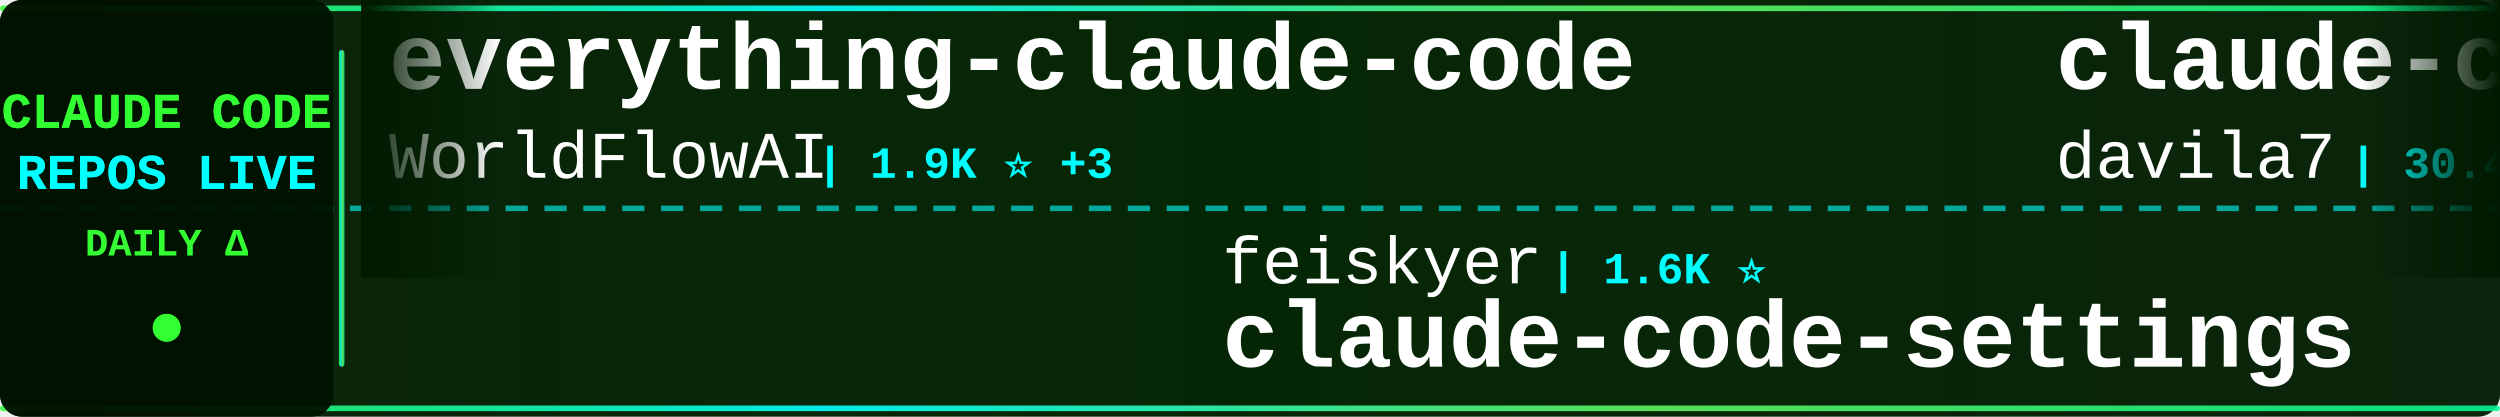
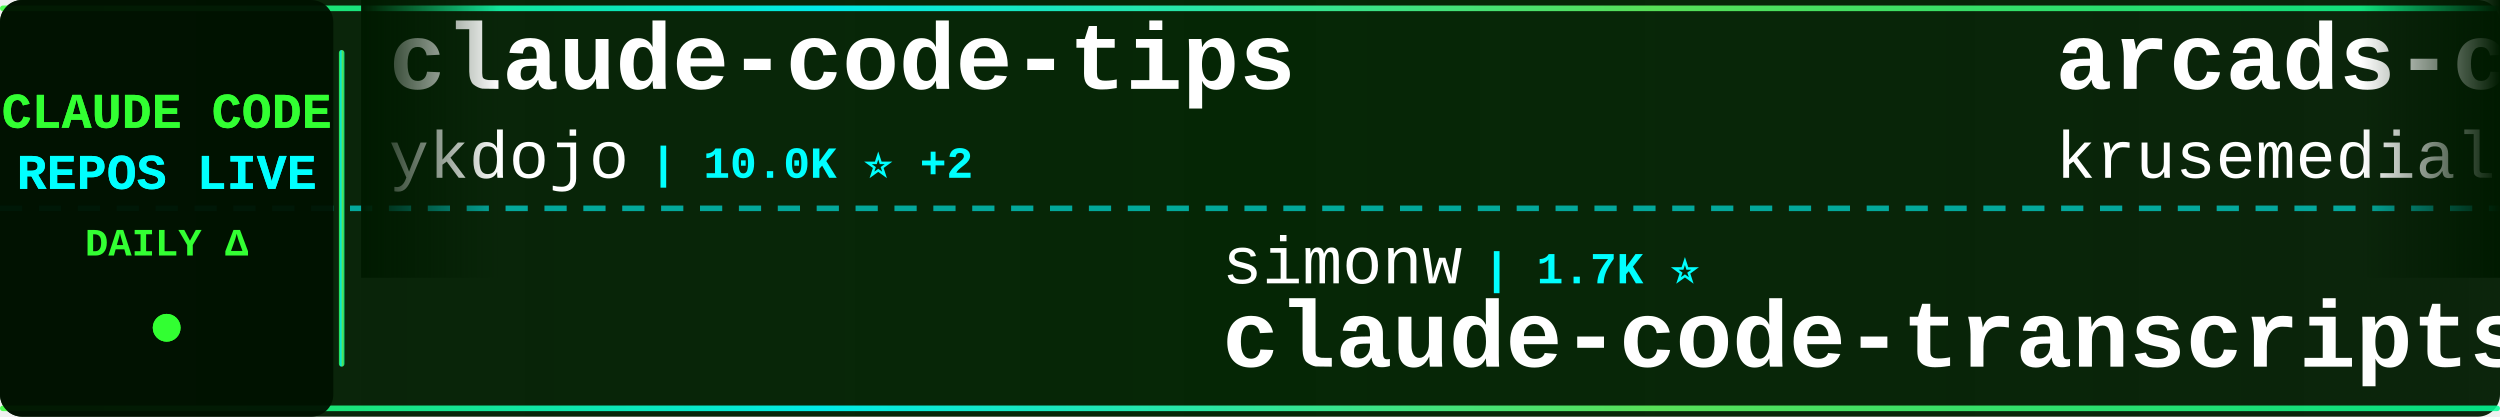
<svg xmlns="http://www.w3.org/2000/svg" width="900" height="150">
  <defs>
    <linearGradient id="tickerBg" x1="0%" y1="0%" x2="100%" y2="0%">
      <stop offset="0%" style="stop-color:#001a00;stop-opacity:0.95" />
      <stop offset="50%" style="stop-color:#002200;stop-opacity:0.98" />
      <stop offset="100%" style="stop-color:#001a00;stop-opacity:0.95" />
    </linearGradient>
    <linearGradient id="borderGrad" x1="0%" y1="0%" x2="100%" y2="0%">
      <stop offset="0%" style="stop-color:#33ff33;stop-opacity:0.85">
        <animate attributeName="stop-opacity" values="0.85;1;0.85" dur="2s" repeatCount="indefinite" />
      </stop>
      <stop offset="33%" style="stop-color:#00ffff;stop-opacity:0.9">
        <animate attributeName="stop-opacity" values="0.9;1;0.9" dur="2.2s" repeatCount="indefinite" />
      </stop>
      <stop offset="66%" style="stop-color:#66ff66;stop-opacity:0.85">
        <animate attributeName="stop-opacity" values="0.85;1;0.85" dur="1.8s" repeatCount="indefinite" />
      </stop>
      <stop offset="100%" style="stop-color:#00ff99;stop-opacity:0.85">
        <animate attributeName="stop-opacity" values="0.85;1;0.85" dur="2s" repeatCount="indefinite" />
      </stop>
    </linearGradient>
    <filter id="textGlow">
      <feGaussianBlur stdDeviation="0.1" result="coloredBlur" />
      <feMerge>
        <feMergeNode in="coloredBlur" />
        <feMergeNode in="SourceGraphic" />
      </feMerge>
    </filter>
    <filter id="metricGlow">
      <feGaussianBlur stdDeviation="0.2" result="coloredBlur" />
      <feMerge>
        <feMergeNode in="coloredBlur" />
        <feMergeNode in="SourceGraphic" />
      </feMerge>
    </filter>
    <linearGradient id="leftFade" x1="0%" y1="0%" x2="100%" y2="0%">
      <stop offset="0%" style="stop-color:#001a00;stop-opacity:1" />
      <stop offset="100%" style="stop-color:#001a00;stop-opacity:0" />
    </linearGradient>
    <linearGradient id="rightFade" x1="0%" y1="0%" x2="100%" y2="0%">
      <stop offset="0%" style="stop-color:#001a00;stop-opacity:0" />
      <stop offset="100%" style="stop-color:#001a00;stop-opacity:1" />
    </linearGradient>
  </defs>
  <rect width="900" height="150" fill="url(#tickerBg)" rx="8" />
  <rect x="0" y="2" width="900" height="2" fill="url(#borderGrad)" rx="1" />
  <rect x="0" y="146" width="900" height="2" fill="url(#borderGrad)" rx="1" />
  <line x1="0" y1="75" x2="900" y2="75" stroke="#00ffff" stroke-width="2" stroke-dasharray="8 6" opacity="0.6" />
  <rect x="0" y="0" width="120" height="150" fill="#001100" opacity="0.95" rx="8" />
  <text x="60" y="46" font-family="'Courier New', monospace" font-size="18" font-weight="bold" fill="#33ff33" text-anchor="middle" filter="url(#textGlow)">
    CLAUDE CODE
  </text>
  <text x="60" y="68" font-family="'Courier New', monospace" font-size="18" font-weight="bold" fill="#00ffff" text-anchor="middle" filter="url(#textGlow)">
    REPOS LIVE
  </text>
  <text x="60" y="92" font-family="'Courier New', monospace" font-size="14" font-weight="bold" fill="#33ff33" text-anchor="middle">
    DAILY Δ
  </text>
  <circle cx="60" cy="118" r="5" fill="#33ff33" filter="url(#metricGlow)">
    <animate attributeName="r" values="4;6;4" dur="1.5s" repeatCount="indefinite" />
    <animate attributeName="opacity" values="0.6;1;0.6" dur="1.5s" repeatCount="indefinite" />
  </circle>
  <rect x="122" y="18" width="2" height="114" fill="url(#borderGrad)" rx="1" />
  <clipPath id="tickerClip">
    <rect x="130" y="0" width="770" height="150" />
  </clipPath>
  <g clip-path="url(#tickerClip)">
    <g id="tickerItems">
      <animateTransform attributeName="transform" attributeType="XML" type="translate" from="0 0" to="-3000 0" dur="54s" repeatCount="indefinite" />
      <g transform="translate(0, 0)">
-         <text x="140" y="32" font-family="'Courier New', monospace" font-size="34" font-weight="bold" fill="#ffffff">everything-claude-code</text>
-         <text x="140" y="64" font-family="'Courier New', monospace" font-size="24" font-weight="normal" fill="#ffffff" opacity="1.0">WorldFlowAI</text>
-         <text x="294" y="64" font-family="'Courier New', monospace" font-size="16" font-weight="bold" fill="#00ffff"> | 1.9K ⭐ +3</text>
-       </g>
-       <g transform="translate(300, 0)">
-         <text x="140" y="102" font-family="'Courier New', monospace" font-size="24" font-weight="normal" fill="#ffffff" opacity="1.0">feiskyer</text>
-         <text x="258" y="102" font-family="'Courier New', monospace" font-size="16" font-weight="bold" fill="#00ffff"> | 1.6K ⭐</text>
-         <text x="140" y="132" font-family="'Courier New', monospace" font-size="34" font-weight="bold" fill="#ffffff">claude-code-settings</text>
-       </g>
-       <g transform="translate(600, 0)">
-         <text x="140" y="32" font-family="'Courier New', monospace" font-size="34" font-weight="bold" fill="#ffffff">claude-code-templates</text>
-         <text x="140" y="64" font-family="'Courier New', monospace" font-size="24" font-weight="normal" fill="#ffffff" opacity="1.0">davila7</text>
-         <text x="246" y="64" font-family="'Courier New', monospace" font-size="16" font-weight="bold" fill="#00ffff"> | 30.4K ⭐ +2</text>
-       </g>
-       <g transform="translate(900, 0)">
-         <text x="140" y="102" font-family="'Courier New', monospace" font-size="24" font-weight="normal" fill="#ffffff" opacity="1.0">RichardAtCT</text>
-         <text x="294" y="102" font-family="'Courier New', monospace" font-size="16" font-weight="bold" fill="#00ffff"> | 2.8K ⭐</text>
-         <text x="140" y="132" font-family="'Courier New', monospace" font-size="34" font-weight="bold" fill="#ffffff">claude-code-telegram</text>
-       </g>
-       <g transform="translate(1200, 0)">
        <text x="140" y="32" font-family="'Courier New', monospace" font-size="34" font-weight="bold" fill="#ffffff">claude-code-tips</text>
        <text x="140" y="64" font-family="'Courier New', monospace" font-size="24" font-weight="normal" fill="#ffffff" opacity="1.0">ykdojo</text>
        <text x="234" y="64" font-family="'Courier New', monospace" font-size="16" font-weight="bold" fill="#00ffff"> | 10.0K ⭐ +2</text>
      </g>
+       <g transform="translate(300, 0)">
+         <text x="140" y="102" font-family="'Courier New', monospace" font-size="24" font-weight="normal" fill="#ffffff" opacity="1.0">simonw</text>
+         <text x="234" y="102" font-family="'Courier New', monospace" font-size="16" font-weight="bold" fill="#00ffff"> | 1.7K ⭐</text>
+         <text x="140" y="132" font-family="'Courier New', monospace" font-size="34" font-weight="bold" fill="#ffffff">claude-code-transcripts</text>
+       </g>
+       <g transform="translate(600, 0)">
+         <text x="140" y="32" font-family="'Courier New', monospace" font-size="34" font-weight="bold" fill="#ffffff">arcads-claude-code</text>
+         <text x="140" y="64" font-family="'Courier New', monospace" font-size="24" font-weight="normal" fill="#ffffff" opacity="1.0">krusemediallc</text>
+         <text x="318" y="64" font-family="'Courier New', monospace" font-size="16" font-weight="bold" fill="#00ffff"> | 1.4K ⭐ +2</text>
+       </g>
+       <g transform="translate(900, 0)">
+         <text x="140" y="102" font-family="'Courier New', monospace" font-size="24" font-weight="normal" fill="#ffffff" opacity="1.0">chauncygu</text>
+         <text x="270" y="102" font-family="'Courier New', monospace" font-size="16" font-weight="bold" fill="#00ffff"> | 2.8K ⭐</text>
+         <text x="140" y="132" font-family="'Courier New', monospace" font-size="34" font-weight="bold" fill="#ffffff">collection-claude-code-s...</text>
+       </g>
+       <g transform="translate(1200, 0)">
+         <text x="140" y="32" font-family="'Courier New', monospace" font-size="34" font-weight="bold" fill="#ffffff">ECC</text>
+         <text x="140" y="64" font-family="'Courier New', monospace" font-size="24" font-weight="normal" fill="#ffffff" opacity="1.0">affaan-m</text>
+         <text x="258" y="64" font-family="'Courier New', monospace" font-size="16" font-weight="bold" fill="#00ffff"> | 244.5K ⭐ +142</text>
+       </g>
      <g transform="translate(1500, 0)">
-         <text x="140" y="102" font-family="'Courier New', monospace" font-size="24" font-weight="normal" fill="#ffffff" opacity="1.0">Windy3f3f3f3f</text>
-         <text x="318" y="102" font-family="'Courier New', monospace" font-size="16" font-weight="bold" fill="#00ffff"> | 3.6K ⭐ +2</text>
-         <text x="140" y="132" font-family="'Courier New', monospace" font-size="34" font-weight="bold" fill="#ffffff">how-claude-code-works</text>
+         <text x="140" y="102" font-family="'Courier New', monospace" font-size="24" font-weight="normal" fill="#ffffff" opacity="1.0">pedrohcgs</text>
+         <text x="270" y="102" font-family="'Courier New', monospace" font-size="16" font-weight="bold" fill="#00ffff"> | 1.5K ⭐ +1</text>
+         <text x="140" y="132" font-family="'Courier New', monospace" font-size="34" font-weight="bold" fill="#ffffff">claude-code-my-workflow</text>
      </g>
      <g transform="translate(1800, 0)">
-         <text x="140" y="32" font-family="'Courier New', monospace" font-size="34" font-weight="bold" fill="#ffffff">Dive-into-Claude-Code</text>
-         <text x="140" y="64" font-family="'Courier New', monospace" font-size="24" font-weight="normal" fill="#ffffff" opacity="1.0">VILA-Lab</text>
-         <text x="258" y="64" font-family="'Courier New', monospace" font-size="16" font-weight="bold" fill="#00ffff"> | 2.1K ⭐</text>
+         <text x="140" y="32" font-family="'Courier New', monospace" font-size="34" font-weight="bold" fill="#ffffff">claude-code-showcase</text>
+         <text x="140" y="64" font-family="'Courier New', monospace" font-size="24" font-weight="normal" fill="#ffffff" opacity="1.0">ChrisWiles</text>
+         <text x="282" y="64" font-family="'Courier New', monospace" font-size="16" font-weight="bold" fill="#00ffff"> | 6.0K ⭐ +1</text>
      </g>
      <g transform="translate(2100, 0)">
-         <text x="140" y="102" font-family="'Courier New', monospace" font-size="24" font-weight="normal" fill="#ffffff" opacity="1.0">Chachamaru127</text>
-         <text x="318" y="102" font-family="'Courier New', monospace" font-size="16" font-weight="bold" fill="#00ffff"> | 3.1K ⭐ +1</text>
-         <text x="140" y="132" font-family="'Courier New', monospace" font-size="34" font-weight="bold" fill="#ffffff">claude-code-harness</text>
+         <text x="140" y="102" font-family="'Courier New', monospace" font-size="24" font-weight="normal" fill="#ffffff" opacity="1.0">nicedreamzapp</text>
+         <text x="318" y="102" font-family="'Courier New', monospace" font-size="16" font-weight="bold" fill="#00ffff"> | 3.2K ⭐ +1</text>
+         <text x="140" y="132" font-family="'Courier New', monospace" font-size="34" font-weight="bold" fill="#ffffff">claude-code-local</text>
      </g>
      <g transform="translate(2400, 0)">
-         <text x="140" y="32" font-family="'Courier New', monospace" font-size="34" font-weight="bold" fill="#ffffff">claude-code-action</text>
-         <text x="140" y="64" font-family="'Courier New', monospace" font-size="24" font-weight="normal" fill="#ffffff" opacity="1.0">anthropics</text>
-         <text x="282" y="64" font-family="'Courier New', monospace" font-size="16" font-weight="bold" fill="#00ffff"> | 8.8K ⭐ +2</text>
+         <text x="140" y="32" font-family="'Courier New', monospace" font-size="34" font-weight="bold" fill="#ffffff">claude-code-guide</text>
+         <text x="140" y="64" font-family="'Courier New', monospace" font-size="24" font-weight="normal" fill="#ffffff" opacity="1.0">zebbern</text>
+         <text x="246" y="64" font-family="'Courier New', monospace" font-size="16" font-weight="bold" fill="#00ffff"> | 4.6K ⭐ +2</text>
      </g>
      <g transform="translate(2700, 0)">
-         <text x="140" y="102" font-family="'Courier New', monospace" font-size="24" font-weight="normal" fill="#ffffff" opacity="1.0">hangsman</text>
-         <text x="258" y="102" font-family="'Courier New', monospace" font-size="16" font-weight="bold" fill="#00ffff"> | 791 ⭐</text>
-         <text x="140" y="132" font-family="'Courier New', monospace" font-size="34" font-weight="bold" fill="#ffffff">claude-code-source</text>
+         <text x="140" y="102" font-family="'Courier New', monospace" font-size="24" font-weight="normal" fill="#ffffff" opacity="1.0">ccplugins</text>
+         <text x="270" y="102" font-family="'Courier New', monospace" font-size="16" font-weight="bold" fill="#00ffff"> | 925 ⭐ -1</text>
+         <text x="140" y="132" font-family="'Courier New', monospace" font-size="34" font-weight="bold" fill="#ffffff">awesome-claude-code-plug...</text>
      </g>
      <g transform="translate(3000, 0)">
-         <text x="140" y="32" font-family="'Courier New', monospace" font-size="34" font-weight="bold" fill="#ffffff">everything-claude-code</text>
-         <text x="140" y="64" font-family="'Courier New', monospace" font-size="24" font-weight="normal" fill="#ffffff" opacity="1.0">WorldFlowAI</text>
-         <text x="294" y="64" font-family="'Courier New', monospace" font-size="16" font-weight="bold" fill="#00ffff"> | 1.9K ⭐ +3</text>
+         <text x="140" y="32" font-family="'Courier New', monospace" font-size="34" font-weight="bold" fill="#ffffff">claude-code-tips</text>
+         <text x="140" y="64" font-family="'Courier New', monospace" font-size="24" font-weight="normal" fill="#ffffff" opacity="1.0">ykdojo</text>
+         <text x="234" y="64" font-family="'Courier New', monospace" font-size="16" font-weight="bold" fill="#00ffff"> | 10.0K ⭐ +2</text>
      </g>
      <g transform="translate(3300, 0)">
-         <text x="140" y="102" font-family="'Courier New', monospace" font-size="24" font-weight="normal" fill="#ffffff" opacity="1.0">feiskyer</text>
-         <text x="258" y="102" font-family="'Courier New', monospace" font-size="16" font-weight="bold" fill="#00ffff"> | 1.6K ⭐</text>
-         <text x="140" y="132" font-family="'Courier New', monospace" font-size="34" font-weight="bold" fill="#ffffff">claude-code-settings</text>
+         <text x="140" y="102" font-family="'Courier New', monospace" font-size="24" font-weight="normal" fill="#ffffff" opacity="1.0">simonw</text>
+         <text x="234" y="102" font-family="'Courier New', monospace" font-size="16" font-weight="bold" fill="#00ffff"> | 1.7K ⭐</text>
+         <text x="140" y="132" font-family="'Courier New', monospace" font-size="34" font-weight="bold" fill="#ffffff">claude-code-transcripts</text>
      </g>
      <g transform="translate(3600, 0)">
-         <text x="140" y="32" font-family="'Courier New', monospace" font-size="34" font-weight="bold" fill="#ffffff">claude-code-templates</text>
-         <text x="140" y="64" font-family="'Courier New', monospace" font-size="24" font-weight="normal" fill="#ffffff" opacity="1.0">davila7</text>
-         <text x="246" y="64" font-family="'Courier New', monospace" font-size="16" font-weight="bold" fill="#00ffff"> | 30.4K ⭐ +2</text>
+         <text x="140" y="32" font-family="'Courier New', monospace" font-size="34" font-weight="bold" fill="#ffffff">arcads-claude-code</text>
+         <text x="140" y="64" font-family="'Courier New', monospace" font-size="24" font-weight="normal" fill="#ffffff" opacity="1.0">krusemediallc</text>
+         <text x="318" y="64" font-family="'Courier New', monospace" font-size="16" font-weight="bold" fill="#00ffff"> | 1.4K ⭐ +2</text>
      </g>
      <g transform="translate(3900, 0)">
-         <text x="140" y="102" font-family="'Courier New', monospace" font-size="24" font-weight="normal" fill="#ffffff" opacity="1.0">RichardAtCT</text>
-         <text x="294" y="102" font-family="'Courier New', monospace" font-size="16" font-weight="bold" fill="#00ffff"> | 2.8K ⭐</text>
-         <text x="140" y="132" font-family="'Courier New', monospace" font-size="34" font-weight="bold" fill="#ffffff">claude-code-telegram</text>
+         <text x="140" y="102" font-family="'Courier New', monospace" font-size="24" font-weight="normal" fill="#ffffff" opacity="1.0">chauncygu</text>
+         <text x="270" y="102" font-family="'Courier New', monospace" font-size="16" font-weight="bold" fill="#00ffff"> | 2.8K ⭐</text>
+         <text x="140" y="132" font-family="'Courier New', monospace" font-size="34" font-weight="bold" fill="#ffffff">collection-claude-code-s...</text>
      </g>
    </g>
  </g>
  <rect x="130" y="0" width="50" height="100" fill="url(#leftFade)" />
  <rect x="850" y="0" width="50" height="100" fill="url(#rightFade)" />
</svg>
